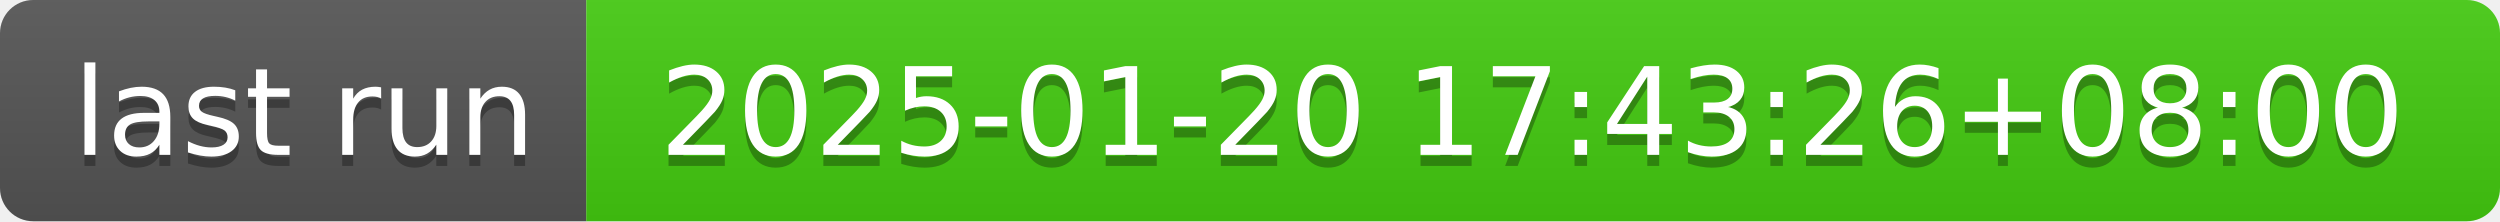
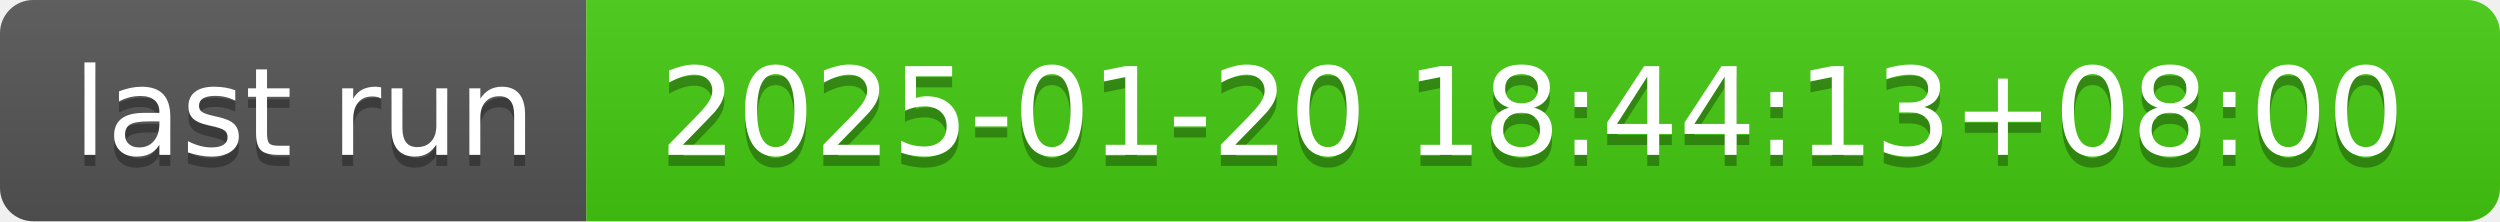
- <svg xmlns="http://www.w3.org/2000/svg" width="226" height="20" role="img" aria-label="last run: 2025-01-20 17:43:26+08:00">
+ <svg xmlns="http://www.w3.org/2000/svg" width="226" height="20" role="img" aria-label="last run: 2025-01-20 18:44:13+08:00">
  <linearGradient id="s" x2="0" y2="100%">
    <stop offset="0" stop-color="#bbb" stop-opacity=".1" />
    <stop offset="1" stop-opacity=".1" />
  </linearGradient>
  <clipPath id="r">
    <rect width="226" height="20" rx="3" fill="#fff" />
  </clipPath>
  <g clip-path="url(#r)">
    <rect width="53" height="20" fill="#555" />
    <rect x="53" width="173" height="20" fill="#4c1" />
    <rect width="226" height="20" fill="url(#s)" />
  </g>
  <g fill="#fff" text-anchor="middle" font-family="Verdana,Geneva,DejaVu Sans,sans-serif" text-rendering="geometricPrecision" font-size="110">
    <text aria-hidden="true" x="275" y="150" fill="#010101" fill-opacity=".3" transform="scale(.1)" textLength="430">last run</text>
    <text x="275" y="140" transform="scale(.1)" fill="#fff" textLength="430">last run</text>
-     <text aria-hidden="true" x="1385" y="150" fill="#010101" fill-opacity=".3" transform="scale(.1)" textLength="1630">2025-01-20 17:43:26+08:00</text>
-     <text x="1385" y="140" transform="scale(.1)" fill="#fff" textLength="1630">2025-01-20 17:43:26+08:00</text>
+     <text aria-hidden="true" x="1385" y="150" fill="#010101" fill-opacity=".3" transform="scale(.1)" textLength="1630">2025-01-20 18:44:13+08:00</text>
+     <text x="1385" y="140" transform="scale(.1)" fill="#fff" textLength="1630">2025-01-20 18:44:13+08:00</text>
  </g>
</svg>
